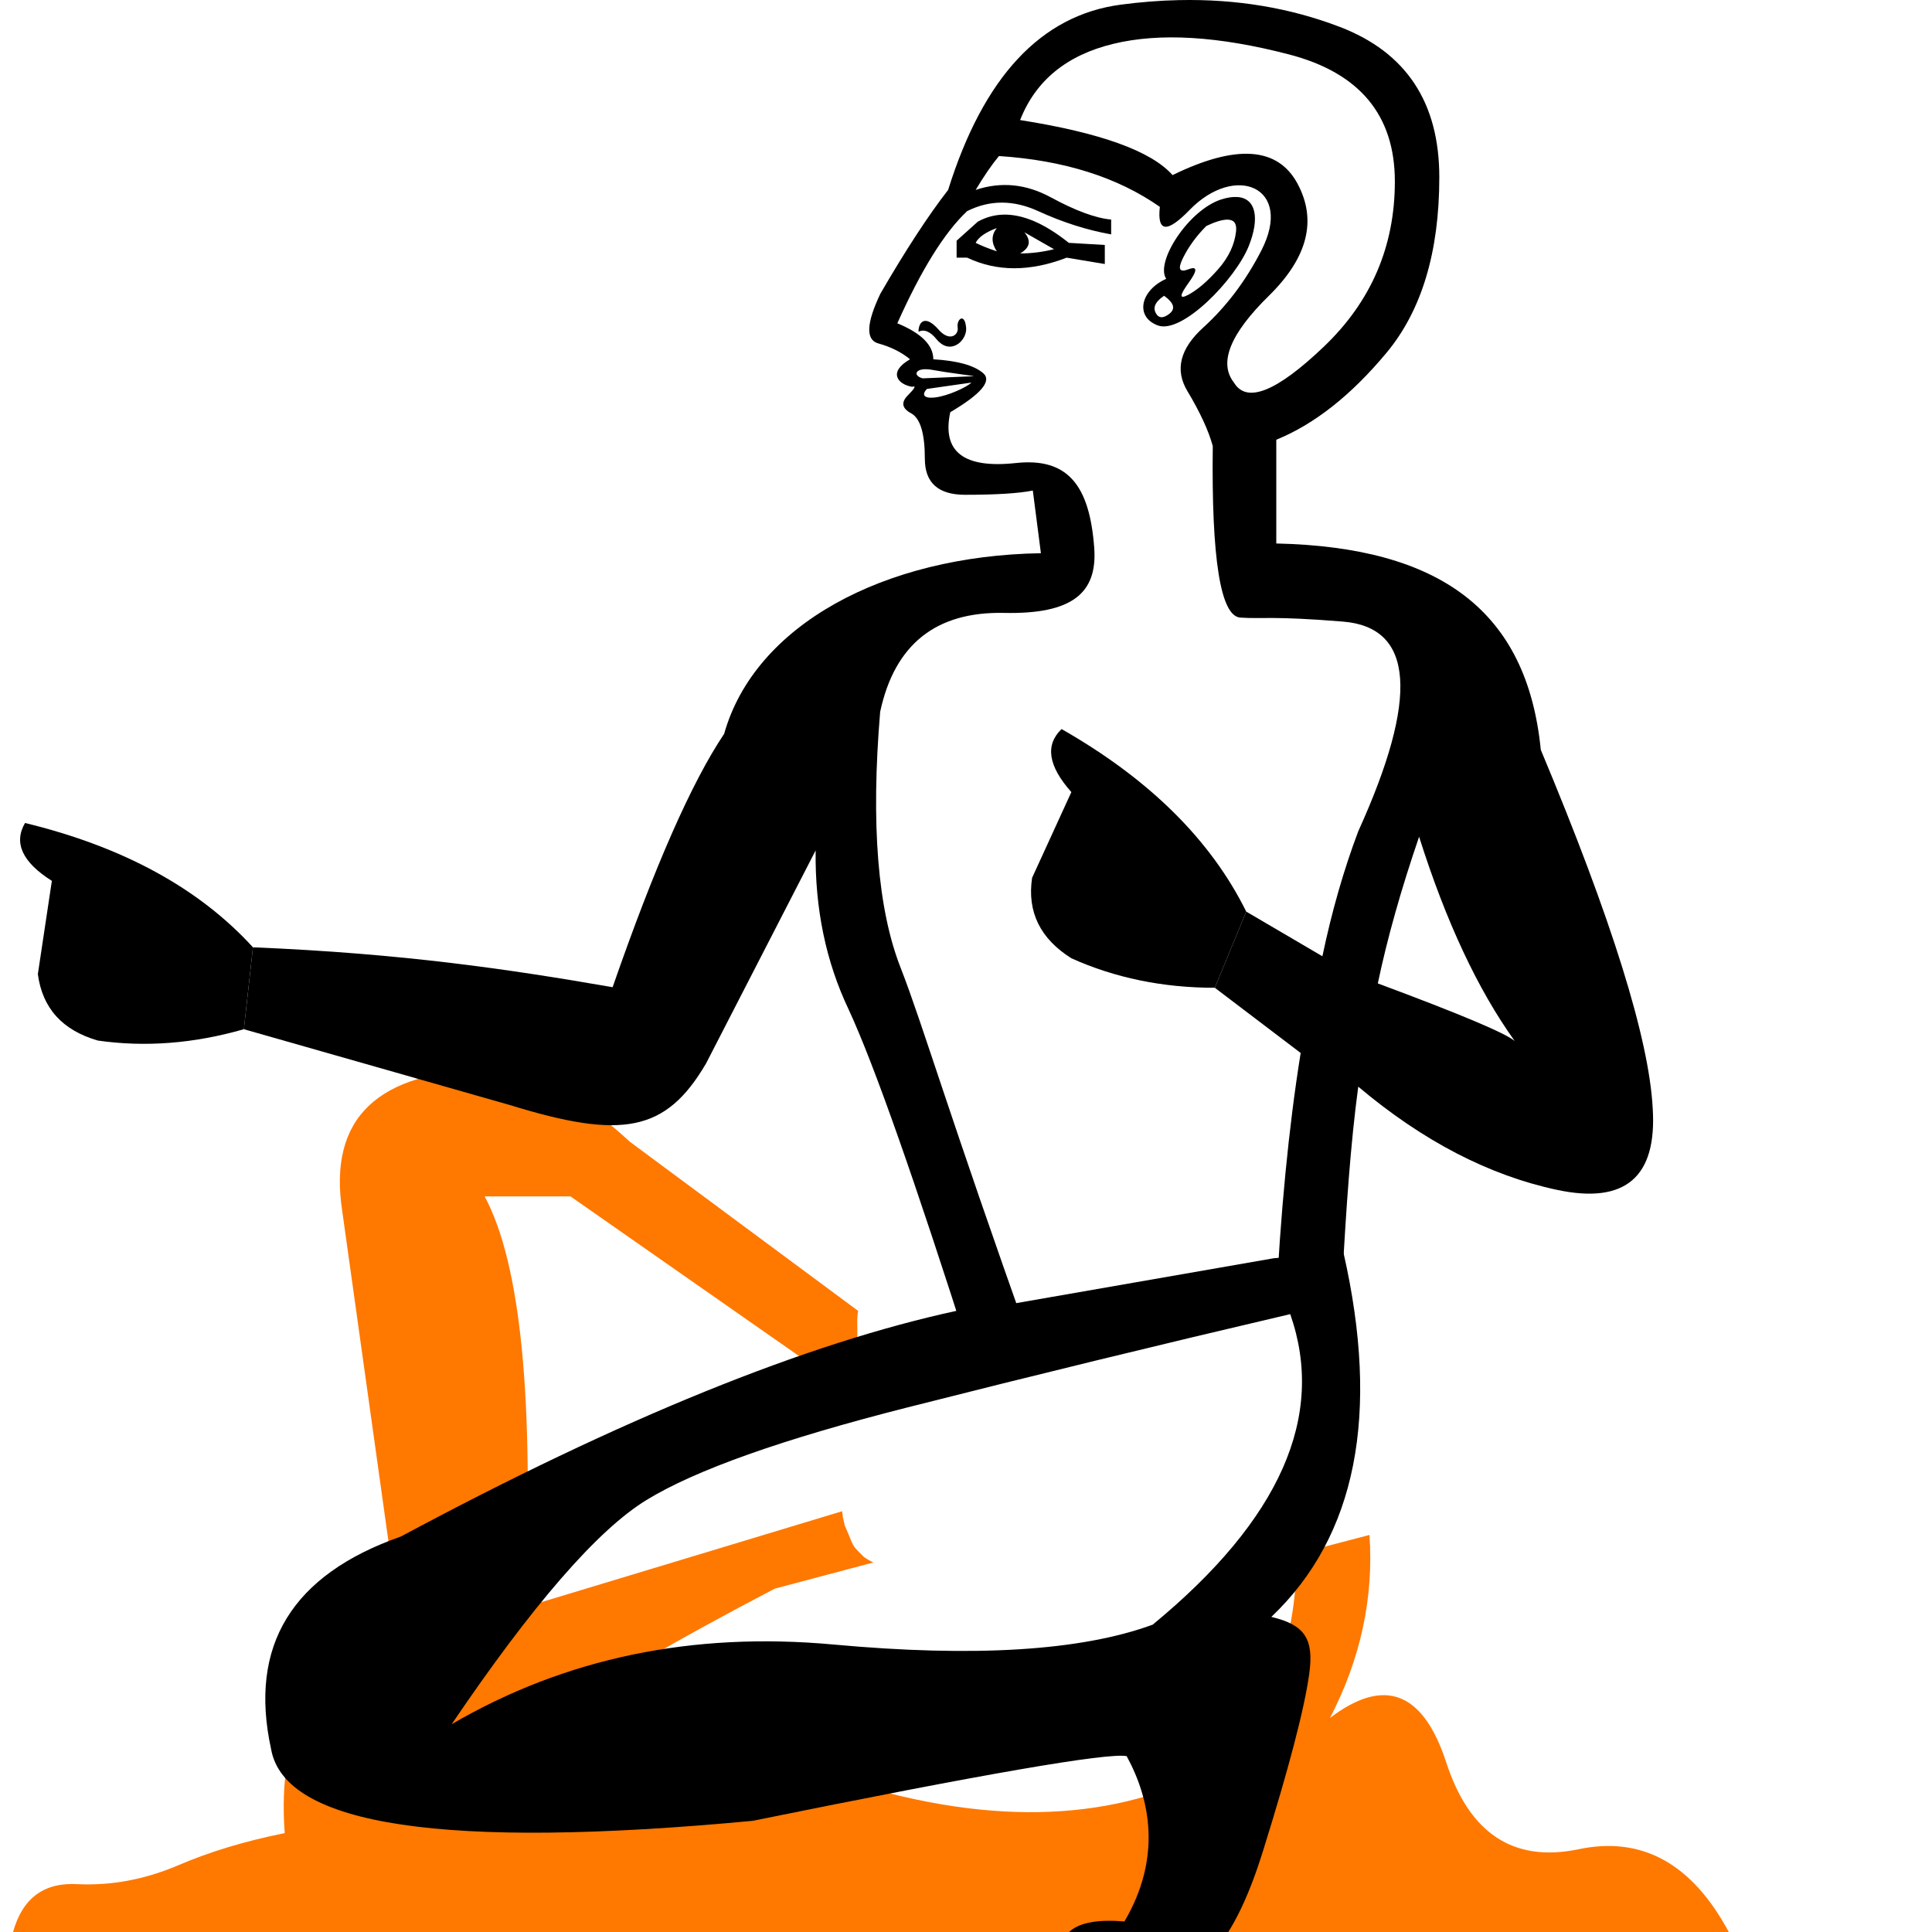
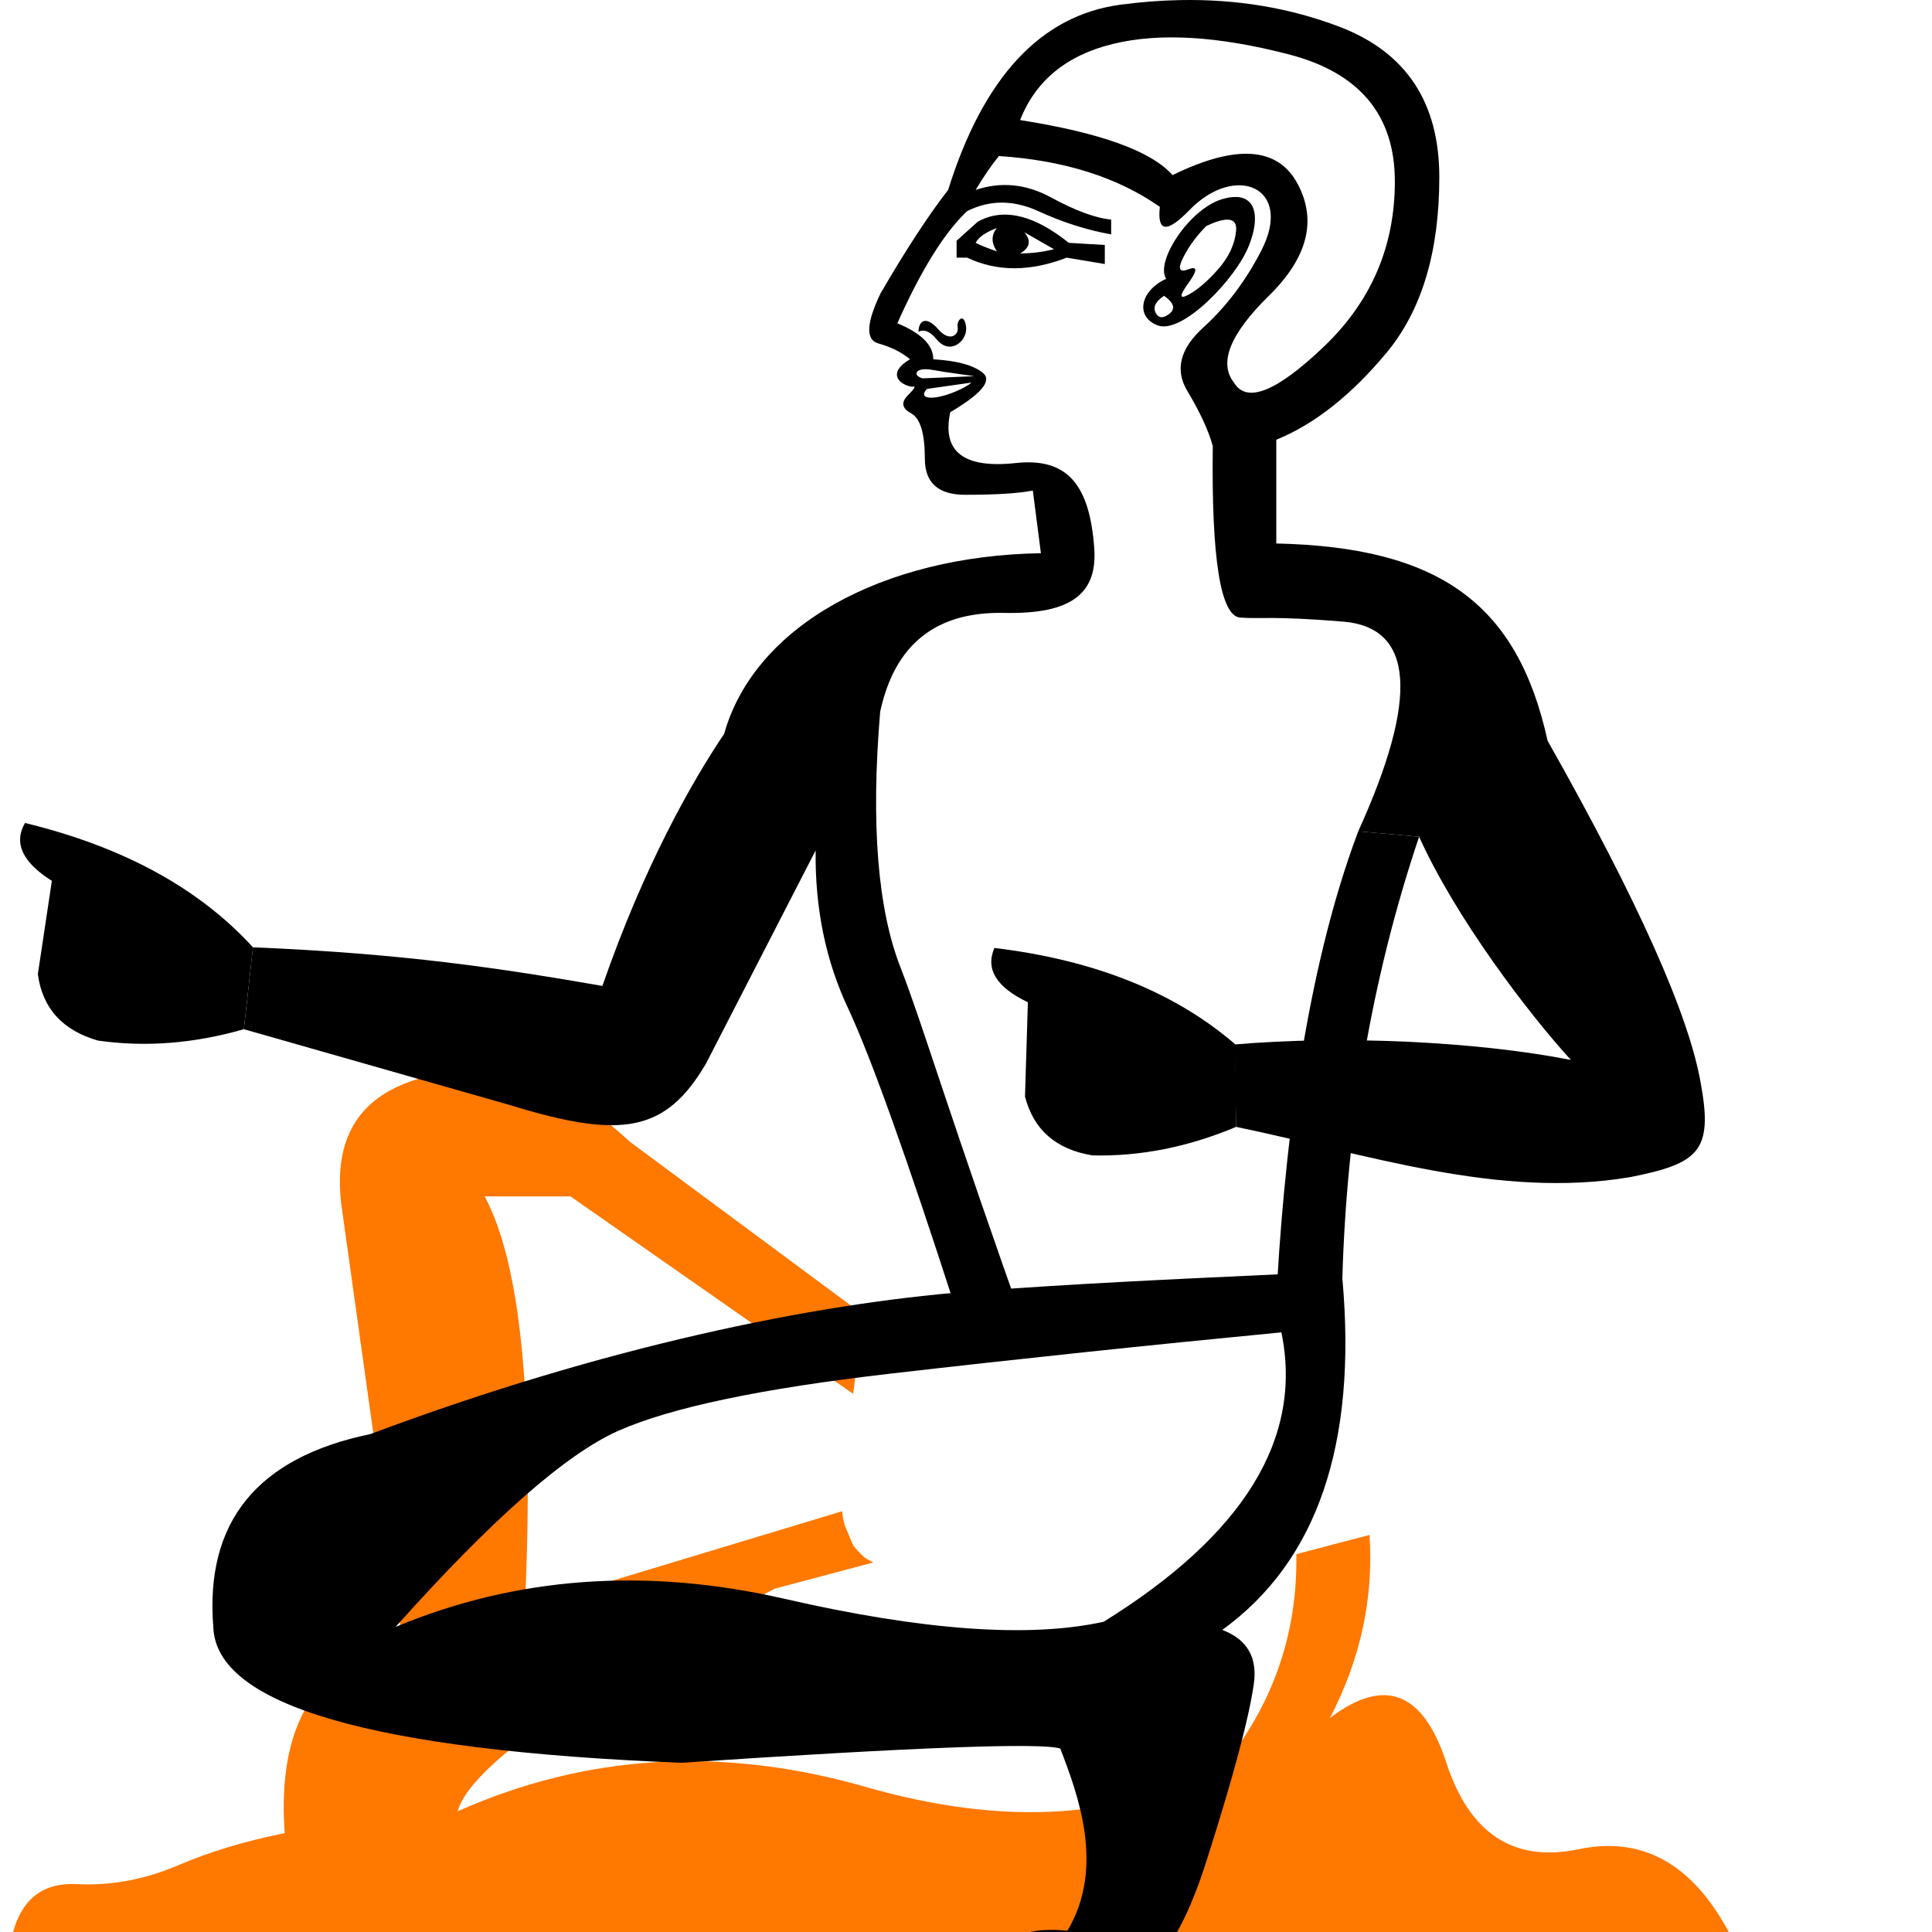
<svg xmlns="http://www.w3.org/2000/svg" width="1000" height="1000" version="1.1" id="svg1">
  <defs id="defs1" />
  <path style="fill:#ff7800;stroke:none;stroke-width:1" d="m 254.23,553.449 c -58.865,0.75 -84.548,25.309 -77.049,73.676 l 30.932,221.025 c -44.618,11.623 -64.865,45.179 -60.74,100.67 -20.622,4.124 -39.18,9.749 -55.678,16.873 -16.872,7.124 -33.932,10.31 -51.18,9.561 C 22.894,974.129 11.646,982.378 6.771,1000 H 894.811 c -19.122,-35.619 -45.179,-49.866 -78.174,-42.742 -33.369,6.749 -56.055,-8.248 -68.053,-44.992 -11.998,-36.744 -32.056,-44.43 -60.176,-23.059 15.845,-30.575 22.657,-62.147 20.436,-94.715 -12.625,3.294 -25.251,6.583 -37.857,9.951 0.642,39.968 -11.361,75.722 -36.008,107.26 -51.366,29.995 -113.981,34.305 -187.844,12.934 -73.862,-20.996 -143.974,-16.684 -210.338,12.936 6.749,-23.246 61.488,-61.677 164.221,-115.293 l 51.029,-13.549 c -1.636,-0.794 -3.114,-1.577 -4.877,-2.844 -1.508,-1.556 -3.135,-3.005 -4.523,-4.668 -1.478,-1.771 -2.365,-4.404 -3.193,-6.457 -2.929,-7.262 -1.451,-2.247 -3.146,-9.217 -0.126,-1.111 -0.292,-2.219 -0.441,-3.328 l -164.199,49.623 c 4.874,-106.857 -2.064,-177.719 -20.811,-212.588 h 44.432 l 146.262,102.182 c 1.91,-12.108 2.39,-24.41 2.16,-36.666 -0.043,-2.288 0.117,-4.375 0.445,-6.264 L 326.219,591.131 C 298.848,566.01 274.852,553.449 254.23,553.449 Z" id="path2" />
  <path style="fill:#000000;stroke:none;stroke-width:1" d="m 497.83,164.846 c -1.29,-0.035 -2.549,2.272 -2.145,4.686 0.627,3.762 -4.101,7.678 -9.863,1.094 -7.029,-8.034 -10.41,-3.976 -10.41,1.098 2.922,-1.461 6.027,-0.182 9.314,3.836 7.241,8.85 16.008,0.622 15.34,-6.027 -0.339,-3.388 -1.295,-4.66 -2.236,-4.686 z" id="path8" />
  <path style="fill:#000000;stroke:none;stroke-width:1" d="m 519.172,111.102 c -4.609,0.143 -8.967,1.356 -13.076,3.639 l -10.959,9.861 v 8.768 h 5.479 c 15.342,7.305 32.51,7.305 51.504,0 l 19.725,3.287 v -9.861 L 553.217,125.697 C 540.661,115.652 529.311,110.788 519.172,111.102 Z m -3.215,6.926 c -2.923,3.653 -2.923,7.671 0,12.055 -4.383,-1.461 -8.035,-2.924 -10.957,-4.385 1.461,-2.922 5.113,-5.478 10.957,-7.67 z m 14.246,2.191 15.342,8.768 c -5.844,1.461 -11.689,2.189 -17.533,2.189 5.114,-2.922 5.844,-6.574 2.191,-10.957 z" id="path7" />
  <path style="fill:#000000;stroke:none;stroke-width:1" d="m 640.283,101.961 c -2.291,-0.132 -5.012,0.267 -8.168,1.271 -16.776,5.338 -34.342,32.319 -28.49,41.096 -13.33,5.924 -16.327,19.629 -4.385,24.107 12.603,4.726 40.231,-23.868 47.121,-41.094 5.714,-14.287 3.851,-24.81 -6.078,-25.381 z m -4.811,11.721 c 3.287,0.09 4.725,2.086 4.314,5.99 -0.731,6.94 -3.837,13.515 -9.316,19.725 -5.479,6.21 -10.593,10.592 -15.342,13.148 -4.748,2.557 -4.748,0.548 0,-6.027 4.748,-6.575 4.748,-8.947 0,-7.121 -4.748,1.826 -5.661,-0.183 -2.738,-6.027 2.922,-5.844 6.941,-11.324 12.055,-16.438 4.794,-2.237 8.47,-3.32 11.027,-3.25 z m -32.945,39.41 c 5.114,3.653 6.027,6.76 2.74,9.316 -3.287,2.557 -5.662,2.375 -7.123,-0.547 -1.461,-2.922 -3.6e-4,-5.845 4.383,-8.768 z" id="path6" />
-   <path style="fill:#000000;stroke:none;stroke-width:1" d="m 610.371,0.055 c -9.885,0.205 -19.988,0.993 -30.307,2.363 -41.276,5.479 -71.047,37.439 -89.311,95.883 -10.228,13.15 -21.915,31.05 -35.064,53.697 -7.306,15.342 -7.673,23.924 -1.098,25.75 6.575,1.826 12.056,4.568 16.439,8.221 -11.473,6.556 -6.495,12.979 1.094,14.244 2.191,-0.731 1.461,0.732 -2.191,4.385 -3.653,3.653 -3.106,6.756 1.643,9.312 4.749,2.557 7.123,10.413 7.123,23.562 0,12.419 6.942,18.629 20.822,18.629 16.072,0 27.761,-0.732 35.066,-2.193 l 4.184,32.434 c -81.346,1.287 -148.148,37.265 -163.948,93.477 -16.841,25.094 -36.085,68.814 -57.736,131.161 -52.919,-9.192 -108.086,-17.428 -186.157,-20.656 l -4.704,42.393 137.605,39.225 c 58.188,17.978 80.809,14.024 101.633,-21.522 l 56.709,-110.242 c -0.388,30.124 5.308,57.571 17.089,82.341 13.048,28.157 34.116,87.919 63.203,179.287 l 31.279,-5.578 C 491.406,577.772 477.526,530.022 466.258,501.146 454.26,470.777 450.698,426.533 455.572,368.418 c 7.499,-34.869 28.869,-51.928 64.113,-51.178 35.244,0.75 48.433,-10.2 46.68,-33.744 -2.387,-32.055 -13.515,-46.754 -40.545,-43.832 -27.03,2.922 -38.354,-5.843 -33.971,-26.299 16.072,-9.497 21.735,-16.257 16.986,-20.275 -4.749,-4.018 -13.335,-6.391 -25.754,-7.121 0,-7.305 -6.21,-13.517 -18.629,-18.631 12.419,-27.761 24.473,-47.12 36.162,-58.078 11.689,-5.844 23.926,-5.844 36.711,0 12.785,5.844 25.387,9.863 37.807,12.055 v -7.672 c -8.036,-0.731 -18.448,-4.566 -31.232,-11.506 C 531.116,95.197 518.15,93.918 505,98.301 c 4.383,-7.305 8.402,-13.15 12.055,-17.533 33.605,2.192 61.367,10.959 83.283,26.301 -1.461,13.15 3.651,13.699 15.34,1.645 23.741,-24.483 53.986,-11.877 37.258,20.82 -8.036,15.707 -18.081,29.04 -30.135,39.998 -12.054,10.958 -14.794,21.917 -8.219,32.875 6.575,10.958 10.959,20.456 13.15,28.492 -0.731,58.444 4.017,88.023 14.244,88.76 11.02,0.794 16.436,-0.919 53.18,2.08 36.744,2.999 39.368,39.182 7.873,108.545 -7.499,19.872 -13.684,41.43 -18.559,64.676 l -39.429,-23.126 -16.249,39.437 44.43,33.744 c -6.224,38.758 -10.527,83.173 -12.909,133.245 l 34.483,-16.616 c 1.933,-35.58 4.229,-69.527 8.232,-99.193 33.369,28.12 67.676,45.929 102.92,53.428 35.244,7.499 51.742,-6.561 49.492,-42.18 -1.875,-35.994 -21.184,-97.859 -57.928,-185.594 -7.124,-71.988 -52.17,-104.924 -136.906,-106.799 v -53.697 c 19.725,-8.036 38.719,-23.011 56.982,-44.928 18.264,-21.916 27.395,-52.234 27.395,-90.953 0,-38.719 -17.166,-64.653 -51.502,-77.803 C 667.73,4.061 640.027,-0.562 610.371,0.055 Z m 6.676,19.621 c 15.159,0.913 31.871,3.746 50.135,8.494 36.527,9.497 54.791,31.414 54.791,65.75 0,33.605 -12.238,62.095 -36.711,85.473 -24.474,23.378 -39.997,29.589 -46.572,18.631 -8.036,-10.228 -2.008,-25.205 18.082,-44.93 20.09,-19.725 25.021,-39.086 14.793,-58.08 -10.228,-18.994 -31.778,-20.453 -64.652,-4.381 -10.958,-12.419 -37.259,-21.919 -78.9,-28.494 8.036,-20.455 24.109,-33.605 48.217,-39.449 12.054,-2.922 25.659,-3.927 40.818,-3.014 z M 479.537,191.113 c 0.884,0.026 1.883,0.131 2.998,0.334 4.018,0.731 8.767,1.461 14.246,2.191 5.479,0.731 7.852,1.098 7.121,1.098 l -26.297,1.094 c -4.805,-1.202 -4.256,-4.898 1.932,-4.717 z m 23.271,6.91 c -2.349,2.349 -11.975,6.847 -18.629,7.67 -6.709,0.83 -6.928,-1.84 -4.385,-4.383 z m 231.717,235.072 c 13.873,43.868 30.369,79.112 49.49,105.732 -4.874,-4.124 -28.493,-14.061 -70.861,-29.809 4.874,-23.246 11.998,-48.553 21.371,-75.924 z" id="path13" />
-   <path style="fill:#000000;stroke:none;stroke-width:1" d="m 659.396,651.249 -138.504,24.141 -25.511,3.026 c -78.114,16.888 -174.067,55.847 -287.857,116.877 -56.464,19.823 -78.87,56.48 -67.221,109.984 6.955,39.771 90.058,52.166 249.308,37.175 119.313,-24.235 183.831,-35.389 193.555,-33.466 12.362,22.653 18.146,52.67 -1.153,85.554 -27.002,-2.235 -37.344,6.524 -31.022,26.279 17.014,2.747 35.028,3.426 54.045,1.998 19.015,-1.411 35.072,-21.149 48.602,-64.456 13.531,-43.307 21.537,-73.976 24.025,-92.007 2.487,-18.031 -2.24,-25.341 -19.616,-29.447 43.975,-41.827 56.411,-104.713 37.308,-188.656 z m 8.424,28.945 c 18.518,52.839 -5.214,106.419 -71.195,160.736 -37.037,13.557 -92.112,16.981 -165.224,10.271 -73.11,-6.712 -138.984,7.039 -197.621,41.25 41.858,-61.781 75.439,-100.444 100.743,-115.986 25.304,-15.542 70.403,-31.546 135.299,-48.016 64.896,-16.47 130.896,-32.556 197.997,-48.255 z" id="path11" />
-   <path d="m 645.042,471.833 c -18.375,-37.121 -50.204,-68.601 -95.571,-94.473 -8.628,8.249 -6.946,19.128 5.062,32.626 l -20.321,44.38 c -2.643,17.623 4.218,31.51 20.321,41.634 22.498,10.124 47.262,15.27 74.26,15.27" style="fill:#000000;stroke:none;stroke-width:1" id="path1-5" />
+   <path style="fill:#000000;stroke:none;stroke-width:1" d="m 610.371,0.055 c -9.885,0.205 -19.988,0.993 -30.307,2.363 -41.276,5.479 -71.047,37.439 -89.311,95.883 -10.228,13.15 -21.915,31.05 -35.064,53.697 -7.306,15.342 -7.673,23.924 -1.098,25.75 6.575,1.826 12.056,4.568 16.439,8.221 -11.473,6.556 -6.495,12.979 1.094,14.244 2.191,-0.731 1.461,0.732 -2.191,4.385 -3.653,3.653 -3.106,6.756 1.643,9.312 4.749,2.557 7.123,10.413 7.123,23.562 0,12.419 6.942,18.629 20.822,18.629 16.072,0 27.761,-0.732 35.066,-2.193 l 4.184,32.434 c -81.346,1.287 -148.149,37.264 -163.949,93.477 -16.841,25.094 -41.382,68.154 -63.032,130.5 -52.919,-9.192 -102.789,-16.765 -180.86,-19.994 l -4.703,42.393 137.605,39.225 c 58.188,17.978 80.809,14.025 101.633,-21.521 l 56.709,-110.242 c -0.388,30.124 5.307,57.57 17.088,82.34 11.827,25.522 30.243,77.011 55.248,154.467 2.582,7.997 5.233,16.27 7.955,24.82 l 31.279,-5.578 C 491.406,577.772 477.526,530.022 466.258,501.146 454.26,470.777 450.698,426.533 455.572,368.418 c 7.499,-34.869 28.869,-51.928 64.113,-51.178 35.244,0.75 48.433,-10.2 46.68,-33.744 -2.387,-32.055 -13.515,-46.754 -40.545,-43.832 -27.03,2.922 -38.354,-5.843 -33.971,-26.299 16.072,-9.497 21.735,-16.257 16.986,-20.275 -4.749,-4.018 -13.335,-6.391 -25.754,-7.121 0,-7.305 -6.21,-13.517 -18.629,-18.631 12.419,-27.761 24.473,-47.12 36.162,-58.078 11.689,-5.844 23.926,-5.844 36.711,0 12.785,5.844 25.387,9.863 37.807,12.055 v -7.672 c -8.036,-0.731 -18.448,-4.566 -31.232,-11.506 C 531.116,95.197 518.15,93.918 505,98.301 c 4.383,-7.305 8.402,-13.15 12.055,-17.533 33.605,2.192 61.367,10.959 83.283,26.301 -1.461,13.15 3.651,13.699 15.34,1.645 23.741,-24.483 53.986,-11.877 37.258,20.82 -8.036,15.707 -18.081,29.04 -30.135,39.998 -12.054,10.958 -14.794,21.917 -8.219,32.875 6.575,10.958 10.959,20.456 13.15,28.492 -0.731,58.444 4.017,88.023 14.244,88.76 11.02,0.794 16.436,-0.919 53.18,2.08 36.744,2.999 39.368,39.182 7.873,108.545 l 31.496,2.812 c 18.929,41.935 56.448,91.333 78.564,115.524 -49.488,-9.702 -119.271,-12.771 -173.972,-8.001 l 0.677,42.649 c 66.538,13.71 135.817,37.617 204.087,25.993 35.336,-7.055 42.882,-13.266 36.464,-48.374 C 874.255,525.361 847.813,466.193 801.019,383.38 785.489,312.728 745.343,283.179 660.607,281.305 v -53.697 c 19.725,-8.036 38.719,-23.011 56.982,-44.928 18.264,-21.916 27.395,-52.234 27.395,-90.953 0,-38.719 -17.166,-64.653 -51.502,-77.803 C 667.73,4.061 640.027,-0.562 610.371,0.055 Z m 6.676,19.621 c 15.159,0.913 31.871,3.746 50.135,8.494 36.527,9.497 54.791,31.414 54.791,65.75 0,33.605 -12.238,62.095 -36.711,85.473 -24.474,23.378 -39.997,29.589 -46.572,18.631 -8.036,-10.228 -2.008,-25.205 18.082,-44.93 20.09,-19.725 25.021,-39.086 14.793,-58.08 -10.228,-18.994 -31.778,-20.453 -64.652,-4.381 -10.958,-12.419 -37.259,-21.919 -78.9,-28.494 8.036,-20.455 24.109,-33.605 48.217,-39.449 12.054,-2.922 25.659,-3.927 40.818,-3.014 z M 479.537,191.113 c 0.884,0.026 1.883,0.131 2.998,0.334 4.018,0.731 8.767,1.461 14.246,2.191 5.479,0.731 7.852,1.098 7.121,1.098 l -26.297,1.094 c -4.805,-1.202 -4.256,-4.898 1.932,-4.717 z m 23.271,6.91 c -2.349,2.349 -11.975,6.847 -18.629,7.67 -6.709,0.83 -6.928,-1.84 -4.385,-4.383 z" id="path13" />
+   <path style="fill:#000000;stroke:none;stroke-width:1" d="m 661.327,659.598 c -55.389,2.573 -105.482,4.833 -160.781,9.003 -79.669,6.315 -187.923,28.376 -308.838,73.678 -58.604,12.112 -85.701,45.452 -81.294,100.032 1.587,40.344 82.292,63.716 242.119,70.107 121.479,-8.099 186.909,-10.544 196.29,-7.341 9.229,24.099 23.193,61.462 3.688,94.225 -26.987,-2.404 -37.384,6.29 -31.185,26.085 16.996,2.853 35.006,3.645 54.031,2.337 19.024,-1.292 35.203,-20.929 49.005,-64.151 13.801,-43.222 22,-73.84 24.6,-91.855 1.884,-13.056 -2.678,-22.861 -16.31,-28.084 49.162,-35.586 69.878,-96.25 62.146,-181.992 z m 1.918,30.026 c 11.302,54.837 -19.367,104.772 -92.004,149.799 -38.515,8.494 -93.554,4.539 -165.117,-11.865 -71.561,-16.407 -138.681,-11.568 -201.357,14.513 49.727,-55.643 88.167,-89.48 115.318,-101.507 27.152,-12.027 73.982,-21.87 140.495,-29.535 66.513,-7.664 134.07,-14.8 202.665,-21.405 z" id="path11" />
+   <path d="m 639.455,540.614 c -31.348,-27.073 -72.903,-43.722 -124.757,-49.948 -4.748,10.952 1.026,20.324 17.334,28.101 l -1.493,48.789 c 4.407,17.267 16.123,27.4 34.893,30.476 24.664,0.594 49.483,-4.281 74.362,-14.764" style="fill:#000000;stroke:none;stroke-width:1" id="path1-5" />
  <path d="M 130.93,490.323 C 103.002,459.735 63.707,438.29 12.953,425.978 c -6.009,10.314 -1.383,20.303 13.891,29.952 l -7.25,48.27 c 2.335,17.667 12.771,29.114 31.046,34.387 24.421,3.505 49.642,1.598 75.586,-5.871" style="fill:#000000;stroke:none;stroke-width:1" id="path1" />
+   <path d="m 703.029,430.283 c -27.851,73.807 -38.98,169.463 -42.715,247.975 l 34.483,-16.615 c 2.265,-77.833 14.873,-154.743 39.728,-228.547" style="fill:#000000;stroke:none;stroke-width:1" id="path1-9" />
</svg>
